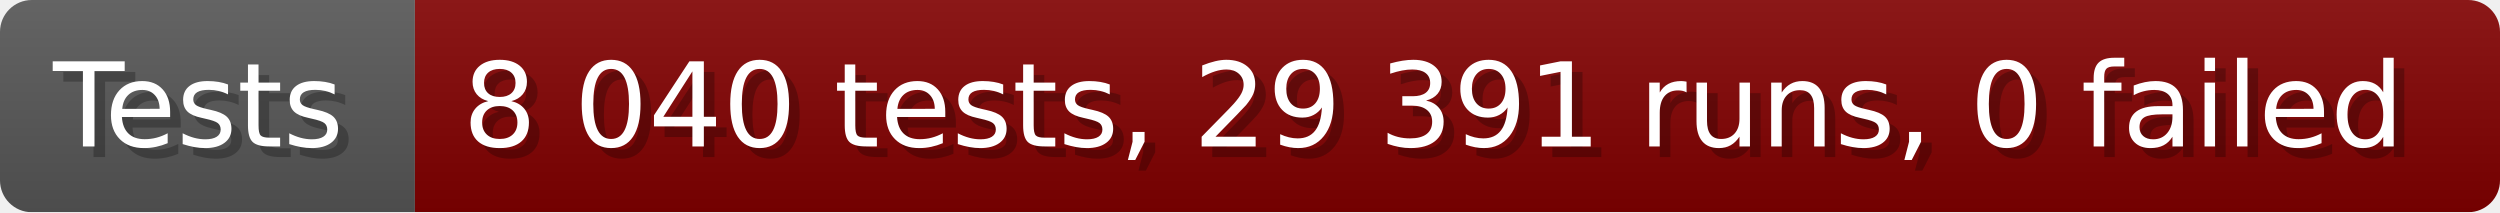
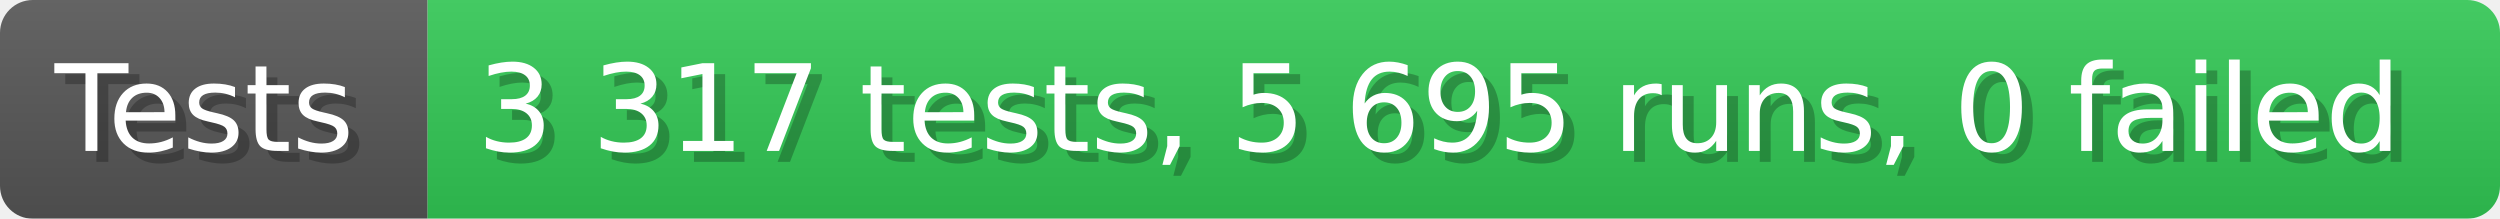
- <svg xmlns="http://www.w3.org/2000/svg" width="235.6" height="20" viewBox="0 0 2356 200" role="img" aria-label="Tests: 8 040 tests, 29 391 runs, 0 failed">
+ <svg xmlns="http://www.w3.org/2000/svg" width="228.6" height="20" viewBox="0 0 2286 200" role="img" aria-label="Tests: 3 317 tests, 5 695 runs, 0 failed">
  <linearGradient id="a" x2="0" y2="100%">
    <stop offset="0" stop-opacity=".1" stop-color="#EEE" />
    <stop offset="1" stop-opacity=".1" />
  </linearGradient>
  <mask id="m">
-     <rect width="2356" height="200" rx="30" fill="#FFF" />
+     <rect width="2286" height="200" rx="30" fill="#FFF" />
  </mask>
  <g mask="url(#m)">
    <rect width="391" height="200" fill="#555" />
-     <rect width="1965" height="200" fill="#800000" x="391" />
-     <rect width="2356" height="200" fill="url(#a)" />
+     <rect width="1895" height="200" fill="#31c653" x="391" />
+     <rect width="2286" height="200" fill="url(#a)" />
  </g>
  <g aria-hidden="true" fill="#fff" text-anchor="start" font-family="Verdana,DejaVu Sans,sans-serif" font-size="110">
    <text x="60" y="148" textLength="291" fill="#000" opacity="0.25">Tests</text>
    <text x="50" y="138" textLength="291">Tests</text>
-     <text x="446" y="148" textLength="1865" fill="#000" opacity="0.25">8 040 tests, 29 391 runs, 0 failed</text>
-     <text x="436" y="138" textLength="1865">8 040 tests, 29 391 runs, 0 failed</text>
+     <text x="446" y="148" textLength="1795" fill="#000" opacity="0.25">3 317 tests, 5 695 runs, 0 failed</text>
+     <text x="436" y="138" textLength="1795">3 317 tests, 5 695 runs, 0 failed</text>
  </g>
</svg>
